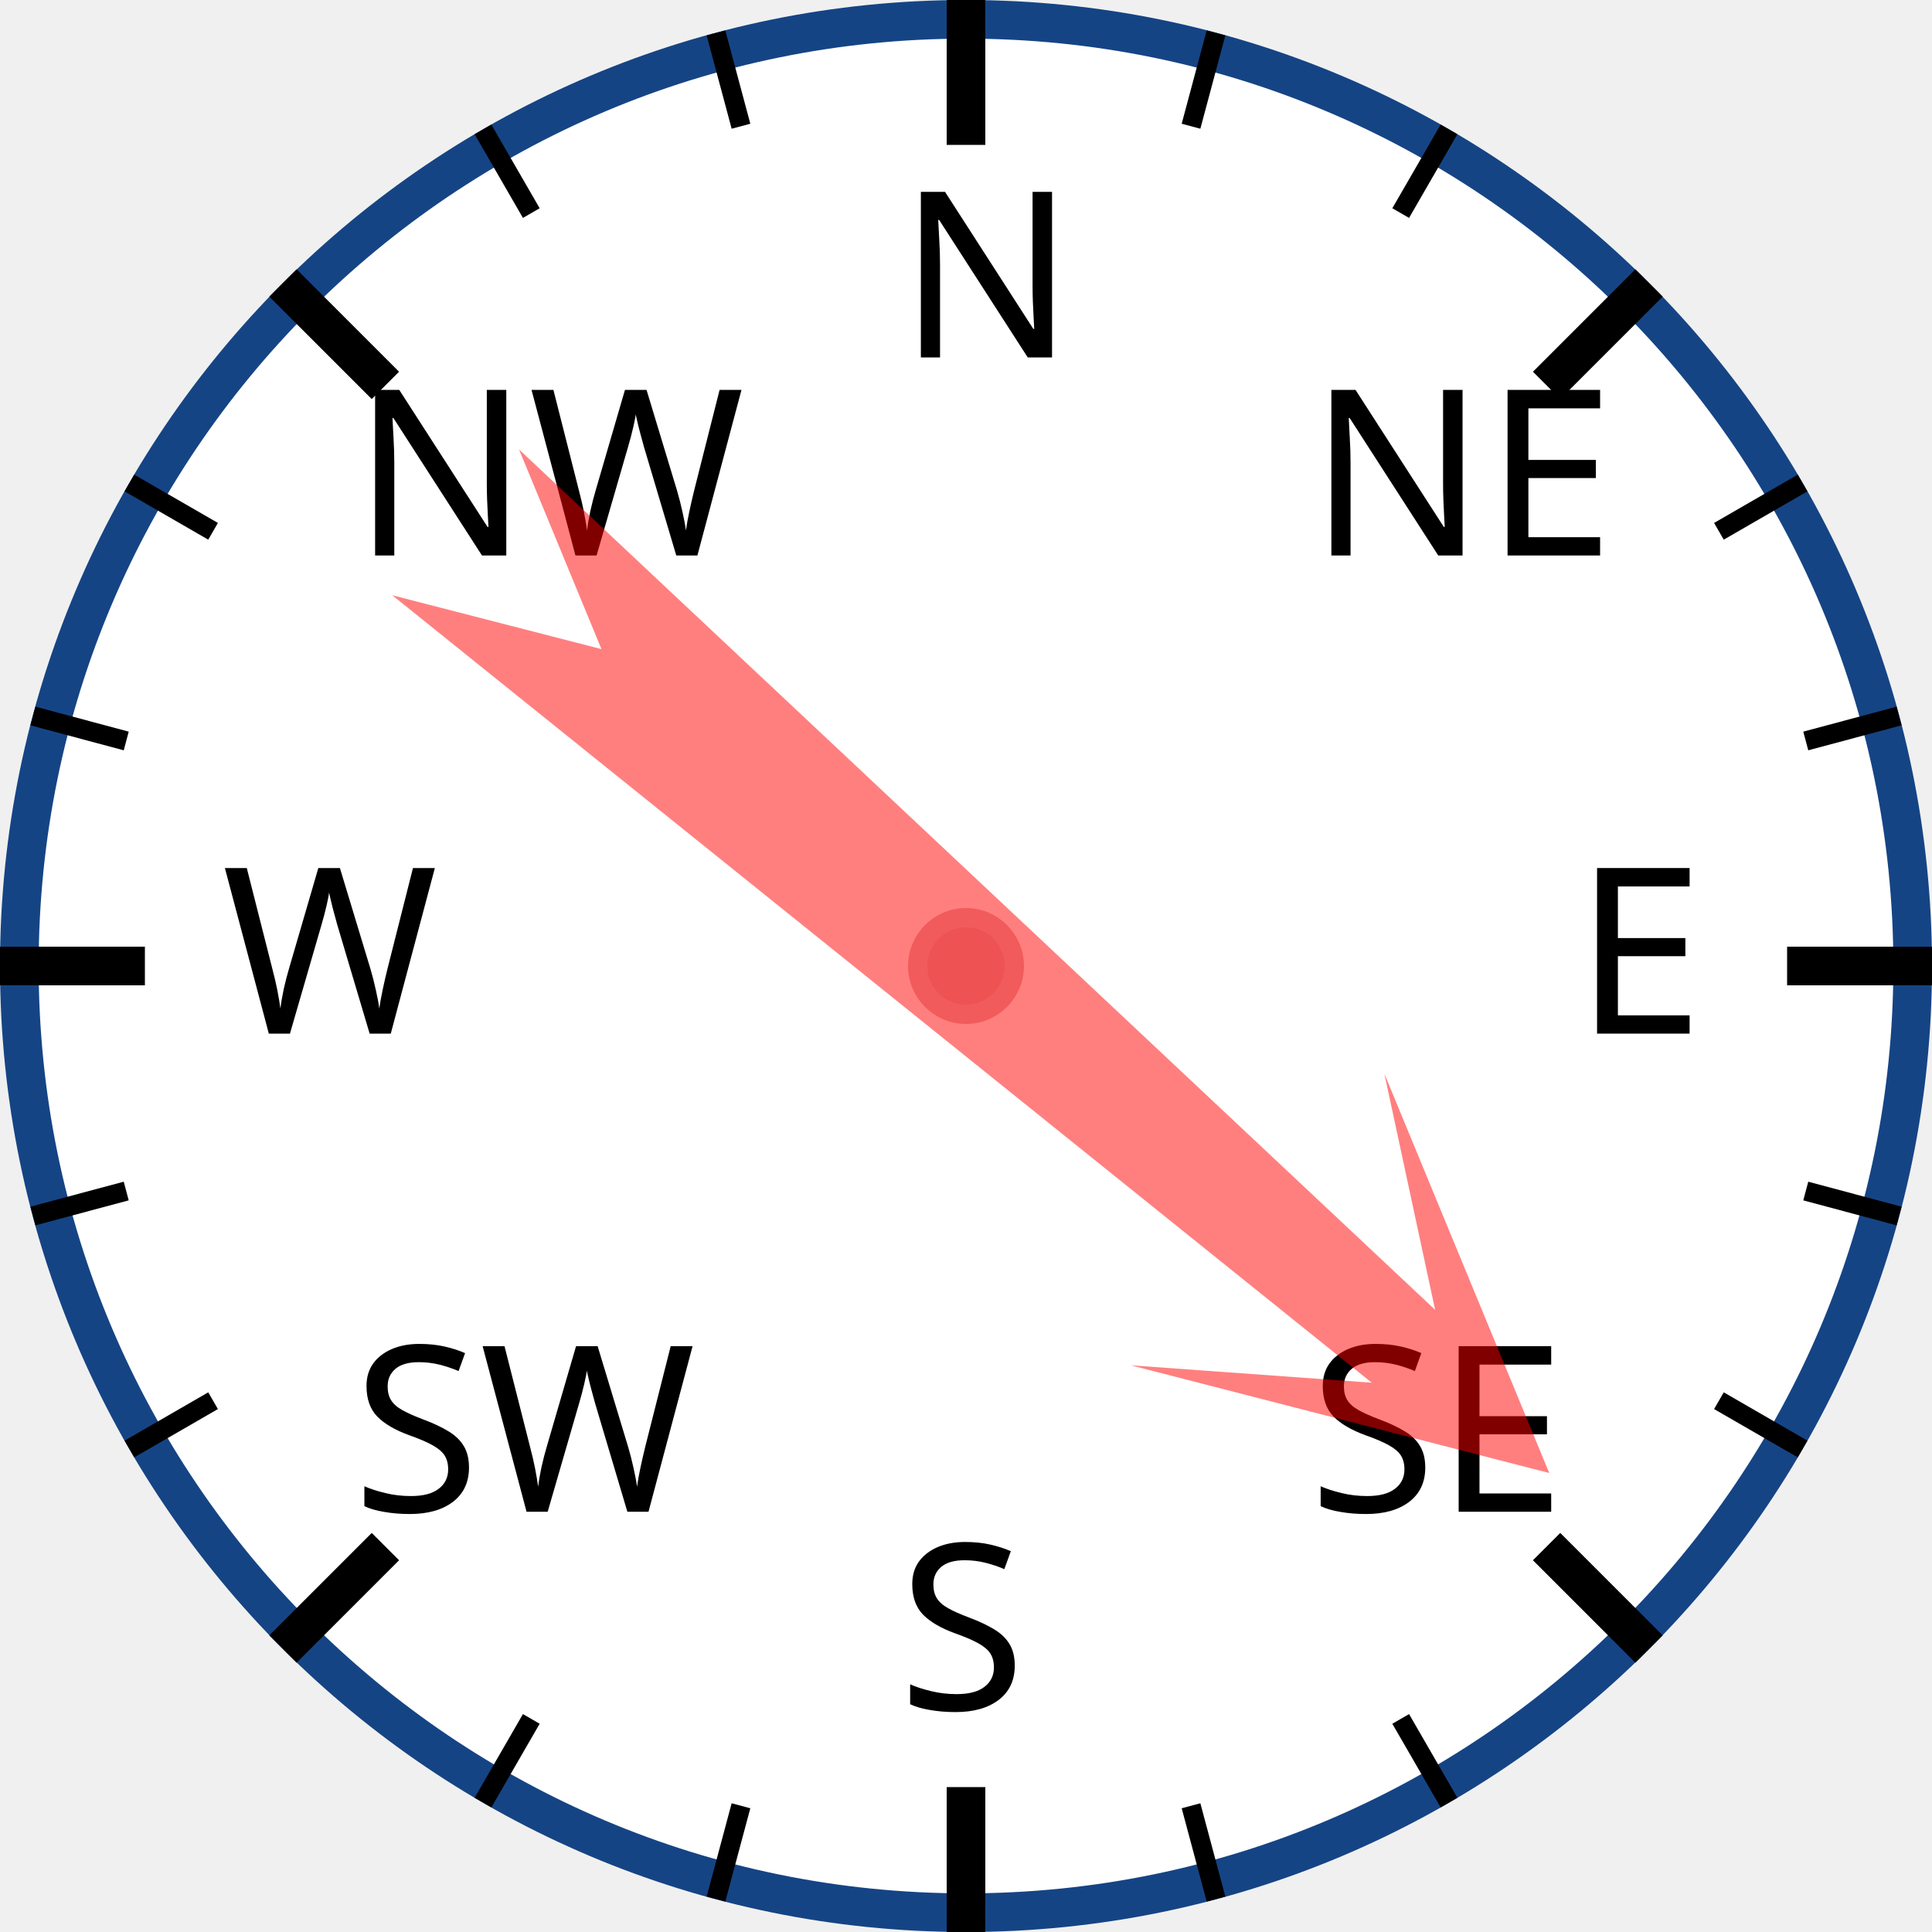
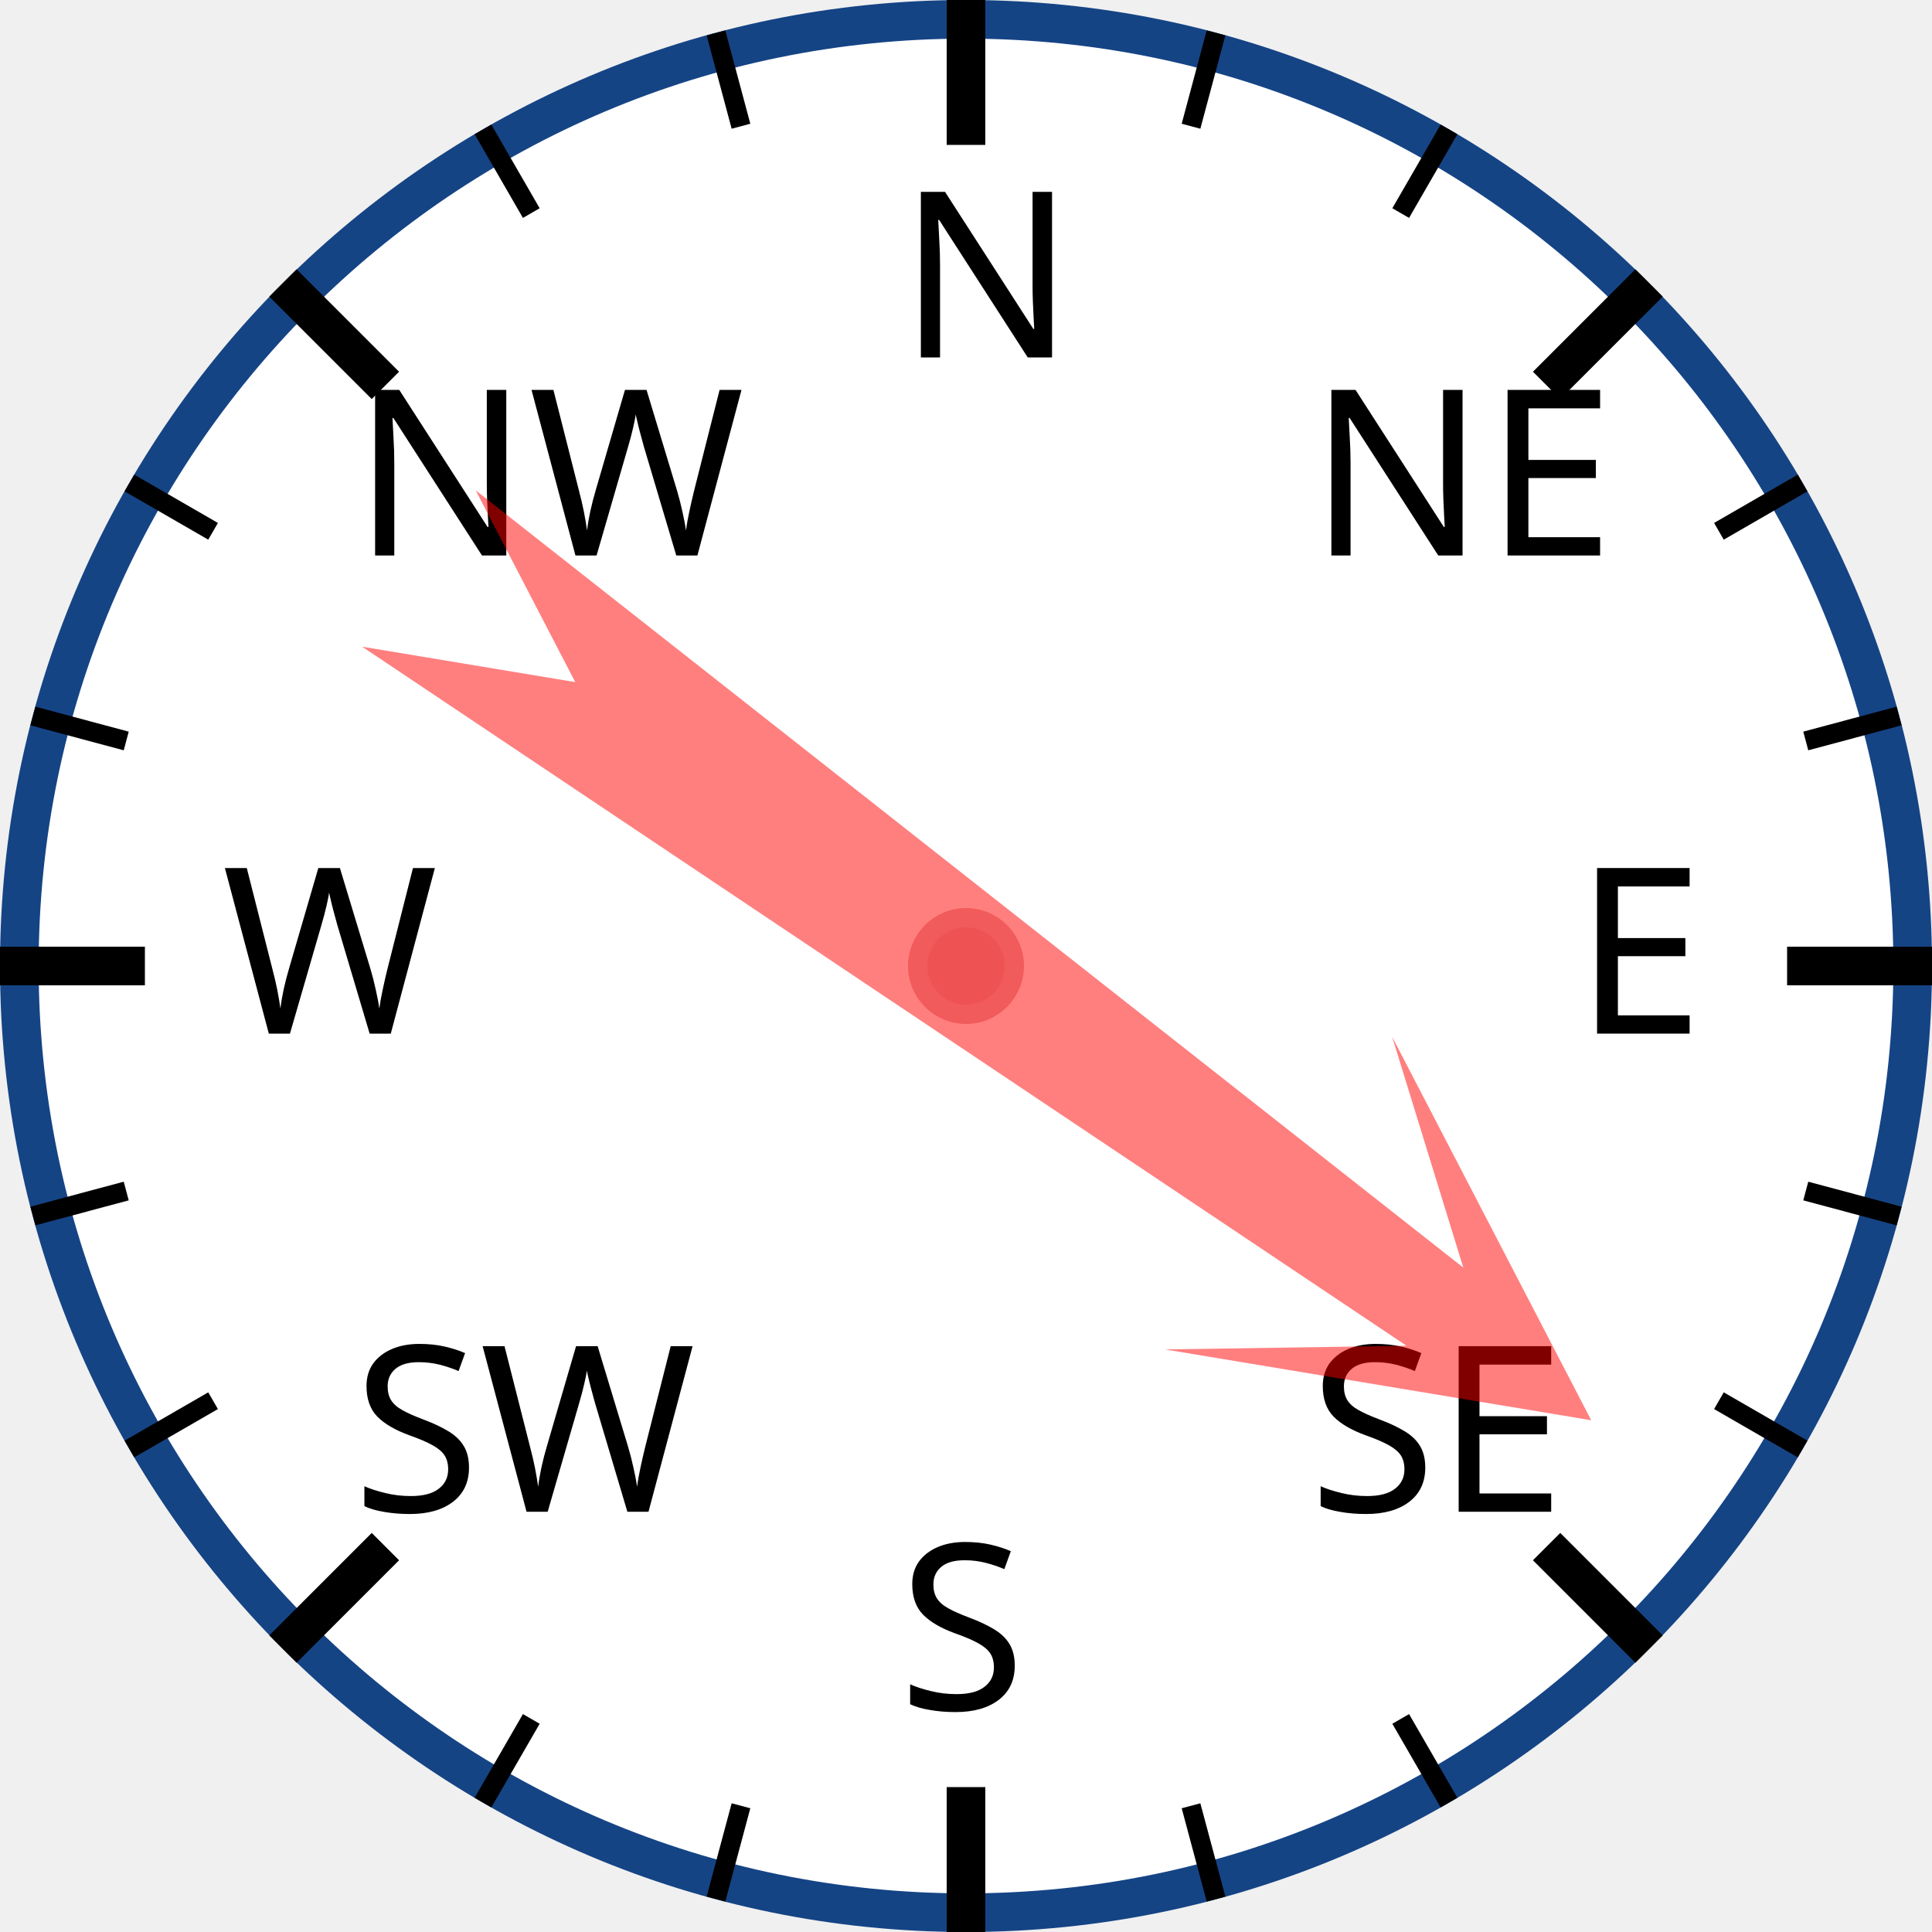
<svg xmlns="http://www.w3.org/2000/svg" width="120px" height="120px" viewBox="0 0 200 200">
  <circle cx="100" cy="100" r="98" style="fill: white; stroke: #154485; stroke-width: 4;" />
  <text x="93.0" y="37.0" style="font-family: sans-serif; font-size: 18pt;">N</text>
  <line x1="100.0" y1="0.0" x2="100.0" y2="15.0" style="stroke: black; stroke-width: 4;" />
  <line x1="74.118" y1="3.407" x2="76.706" y2="13.067" style="stroke: black; stroke-width: 2;" />
  <line x1="50" y1="13.397" x2="55" y2="22.058" style="stroke: black; stroke-width: 2;" />
  <text x="36.503" y="57.503" style="font-family: sans-serif; font-size: 18pt;">NW</text>
  <line x1="29.289" y1="29.289" x2="39.896" y2="39.896" style="stroke: black; stroke-width: 4;" />
  <line x1="13.397" y1="50" x2="22.058" y2="55" style="stroke: black; stroke-width: 2;" />
  <line x1="3.407" y1="74.118" x2="13.067" y2="76.706" style="stroke: black; stroke-width: 2;" />
  <text x="23.0" y="107.0" style="font-family: sans-serif; font-size: 18pt;">W</text>
  <line x1="0.0" y1="100.0" x2="15.0" y2="100.0" style="stroke: black; stroke-width: 4;" />
  <line x1="3.407" y1="125.882" x2="13.067" y2="123.294" style="stroke: black; stroke-width: 2;" />
  <line x1="13.397" y1="150" x2="22.058" y2="145" style="stroke: black; stroke-width: 2;" />
  <text x="36.503" y="156.497" style="font-family: sans-serif; font-size: 18pt;">SW</text>
  <line x1="29.289" y1="170.711" x2="39.896" y2="160.104" style="stroke: black; stroke-width: 4;" />
  <line x1="50" y1="186.603" x2="55" y2="177.942" style="stroke: black; stroke-width: 2;" />
  <line x1="74.118" y1="196.593" x2="76.706" y2="186.933" style="stroke: black; stroke-width: 2;" />
  <text x="93" y="177.0" style="font-family: sans-serif; font-size: 18pt;">S</text>
  <line x1="100" y1="200.0" x2="100" y2="185.0" style="stroke: black; stroke-width: 4;" />
  <line x1="125.882" y1="196.593" x2="123.294" y2="186.933" style="stroke: black; stroke-width: 2;" />
  <line x1="150.0" y1="186.603" x2="145.0" y2="177.942" style="stroke: black; stroke-width: 2;" />
  <text x="135.497" y="156.497" style="font-family: sans-serif; font-size: 18pt;">SE</text>
  <line x1="170.711" y1="170.711" x2="160.104" y2="160.104" style="stroke: black; stroke-width: 4;" />
  <line x1="186.603" y1="150" x2="177.942" y2="145" style="stroke: black; stroke-width: 2;" />
  <line x1="196.593" y1="125.882" x2="186.933" y2="123.294" style="stroke: black; stroke-width: 2;" />
  <text x="163.0" y="107" style="font-family: sans-serif; font-size: 18pt;">E</text>
  <line x1="200.0" y1="100" x2="185.0" y2="100" style="stroke: black; stroke-width: 4;" />
  <line x1="196.593" y1="74.118" x2="186.933" y2="76.706" style="stroke: black; stroke-width: 2;" />
  <line x1="186.603" y1="50" x2="177.942" y2="55" style="stroke: black; stroke-width: 2;" />
  <text x="135.497" y="57.503" style="font-family: sans-serif; font-size: 18pt;">NE</text>
  <line x1="170.711" y1="29.289" x2="160.104" y2="39.896" style="stroke: black; stroke-width: 4;" />
  <line x1="150" y1="13.397" x2="145" y2="22.058" style="stroke: black; stroke-width: 2;" />
  <line x1="125.882" y1="3.407" x2="123.294" y2="13.067" style="stroke: black; stroke-width: 2;" />
-   <polygon points="100 20 120 60 105 40 110 170 100 150 90 170 95 40 80 60" style="fill: red; fill-opacity: 0.5;" transform="rotate(131,100,100)" />
+   <polygon points="100 20 120 60 105 40 110 170 100 150 90 170 95 40 80 60" style="fill: red; fill-opacity: 0.5;" transform="rotate(126,100,100)" />
  <circle cx="100" cy="100" r="5" style="fill: #EE5252; stroke: #F25B5B; stroke-width: 2;" />
</svg>
